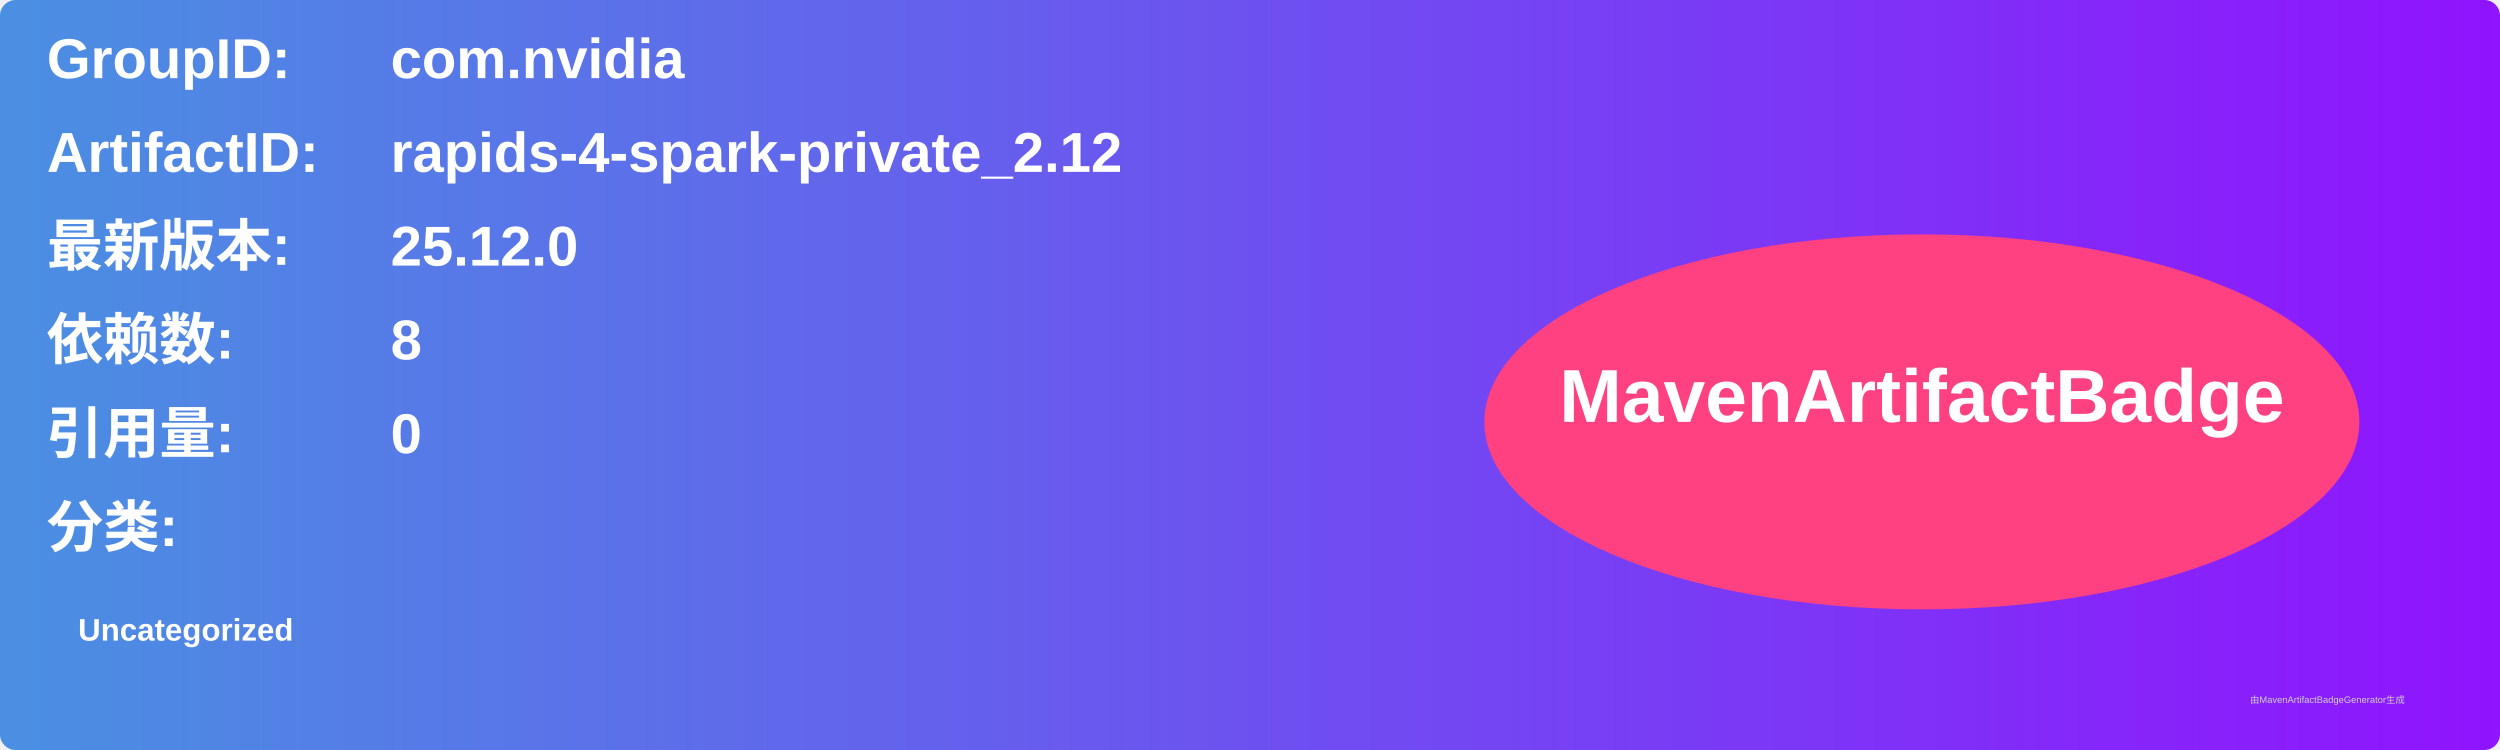
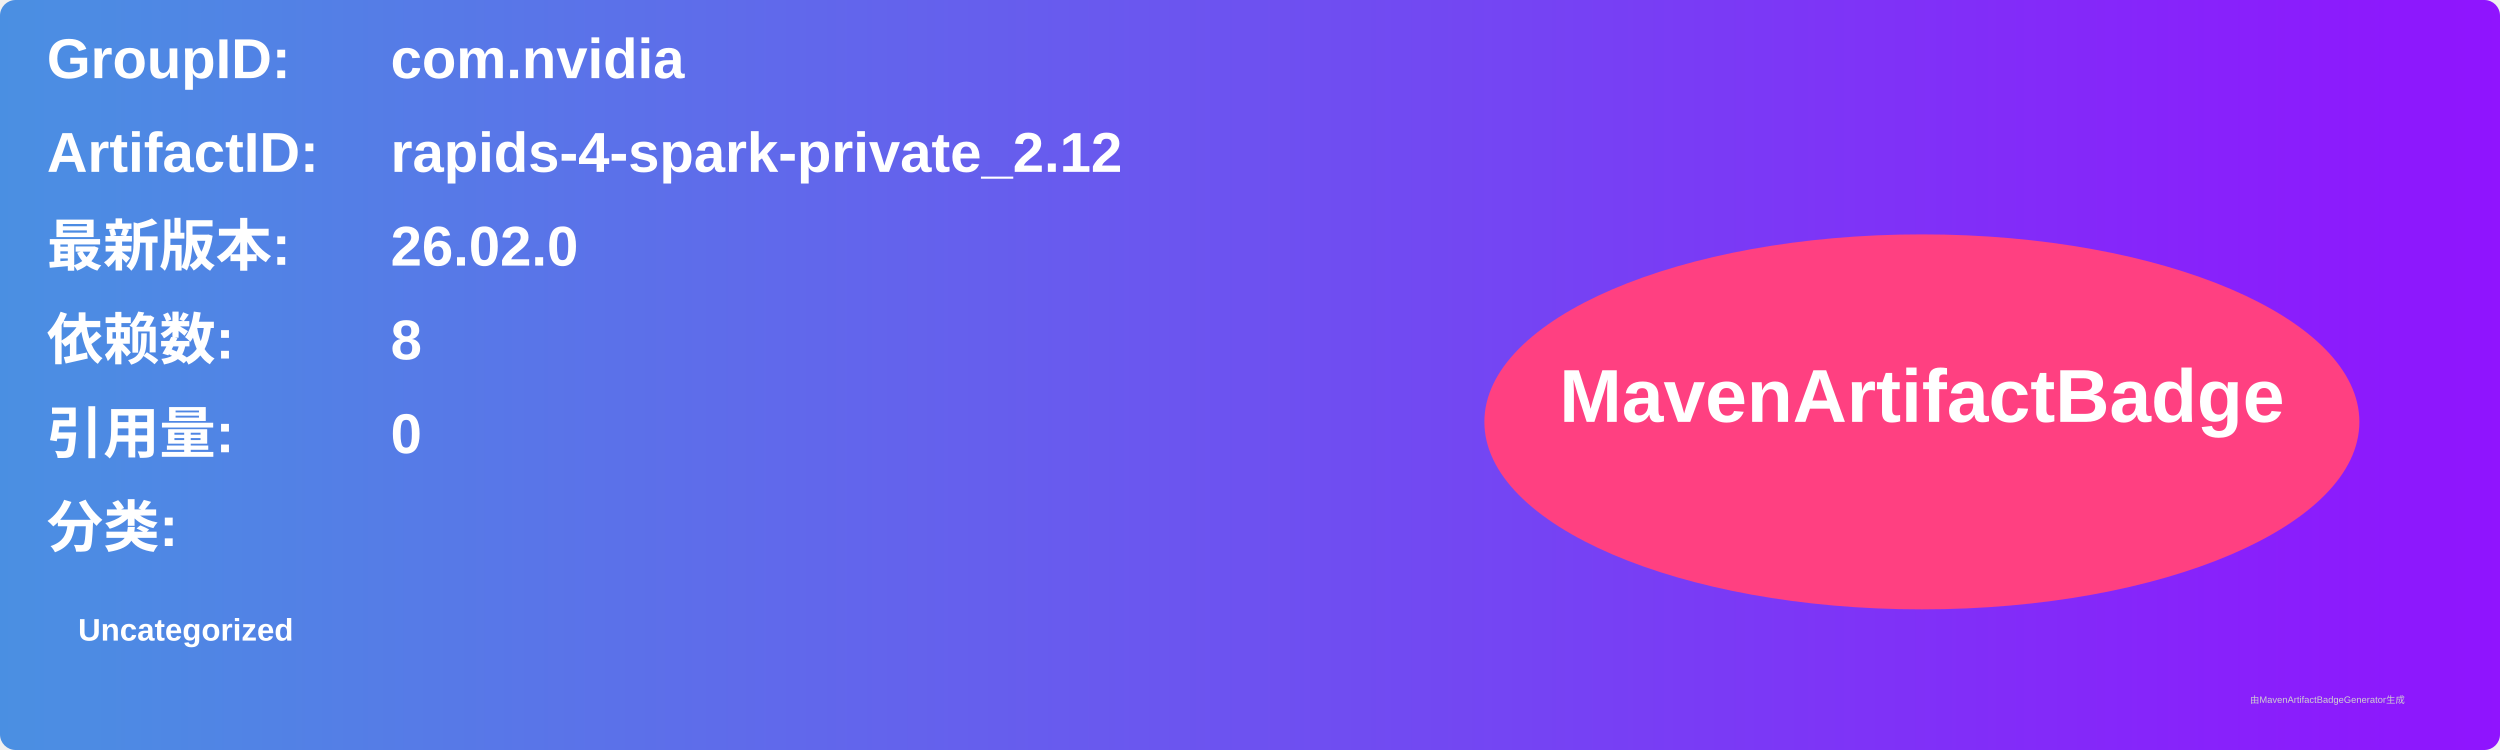
<svg xmlns="http://www.w3.org/2000/svg" width="800" height="240" viewBox="0 0 800 240">
  <linearGradient id="grad" x1="0%" y1="0%" x2="100%" y2="0%">
    <stop offset="0%" stop-color="#4a90e2" />
    <stop offset="100%" stop-color="#9013fe" />
  </linearGradient>
  <rect width="100%" height="100%" rx="5" ry="5" fill="url(#grad)" />
  <g transform="translate(15, 15)">
    <text x="0" y="10" font-family="Arial" font-size="18" fill="white" font-weight="bold" width="260">GroupID:</text>
    <text x="110" y="10" font-family="Arial" font-size="18" fill="white" font-weight="bold" width="460">com.nvidia</text>
    <text x="0" y="40" font-family="Arial" font-size="18" fill="white" font-weight="bold" width="260">ArtifactID:</text>
    <text x="110" y="40" font-family="Arial" font-size="18" fill="white" font-weight="bold" width="460">rapids-4-spark-private_2.12</text>
    <text x="0" y="70" font-family="Arial" font-size="18" fill="white" font-weight="bold">最新版本:</text>
    <text x="110" y="70" font-family="Arial" font-size="18" fill="white" font-weight="bold">
-       <tspan font-weight="bold">25.12.0</tspan>
+       <tspan font-weight="bold">26.02.0</tspan>
    </text>
    <text x="0" y="100" font-family="Arial" font-size="18" fill="white" font-weight="bold">依赖数: </text>
    <text x="110" y="100" font-family="Arial" font-size="18" fill="white">
      <tspan font-weight="bold">8</tspan>
    </text>
    <text x="0" y="130" font-family="Arial" font-size="18" fill="white" font-weight="bold">引用量: </text>
    <text x="110" y="130" font-family="Arial" font-size="18" fill="white">
      <tspan font-weight="bold">0</tspan>
    </text>
    <text x="0" y="160" font-family="Arial" font-size="18" fill="white" font-weight="bold">分类:</text>
    <text x="10" y="190" font-family="Arial" font-size="10" fill="white">
      <tspan font-weight="bold">Uncategorized</tspan>
    </text>
    <ellipse cx="600" cy="120" rx="140" ry="60" fill="#ff4081" />
    <text x="600" y="120" text-anchor="middle" font-family="Arial" font-size="24" fill="white" font-weight="bold">MavenArtifactBadge</text>
  </g>
  <text x="720" y="225" font-family="Arial" font-size="3" fill="#d0d0d0">由MavenArtifactBadgeGenerator生成</text>
</svg>
